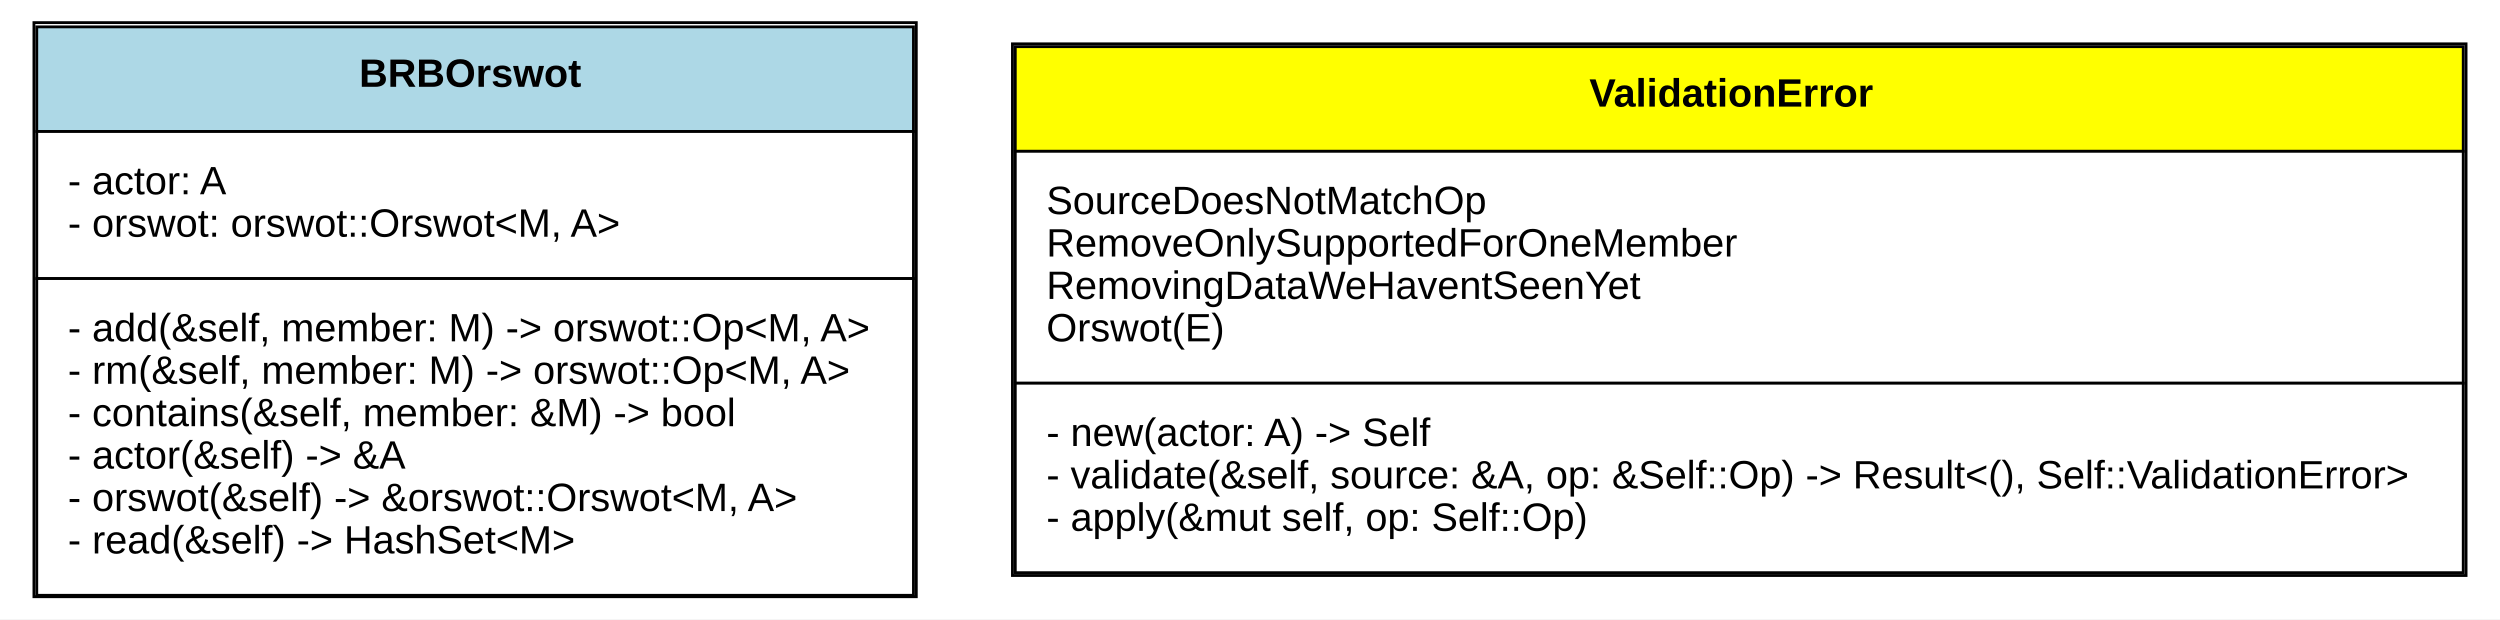
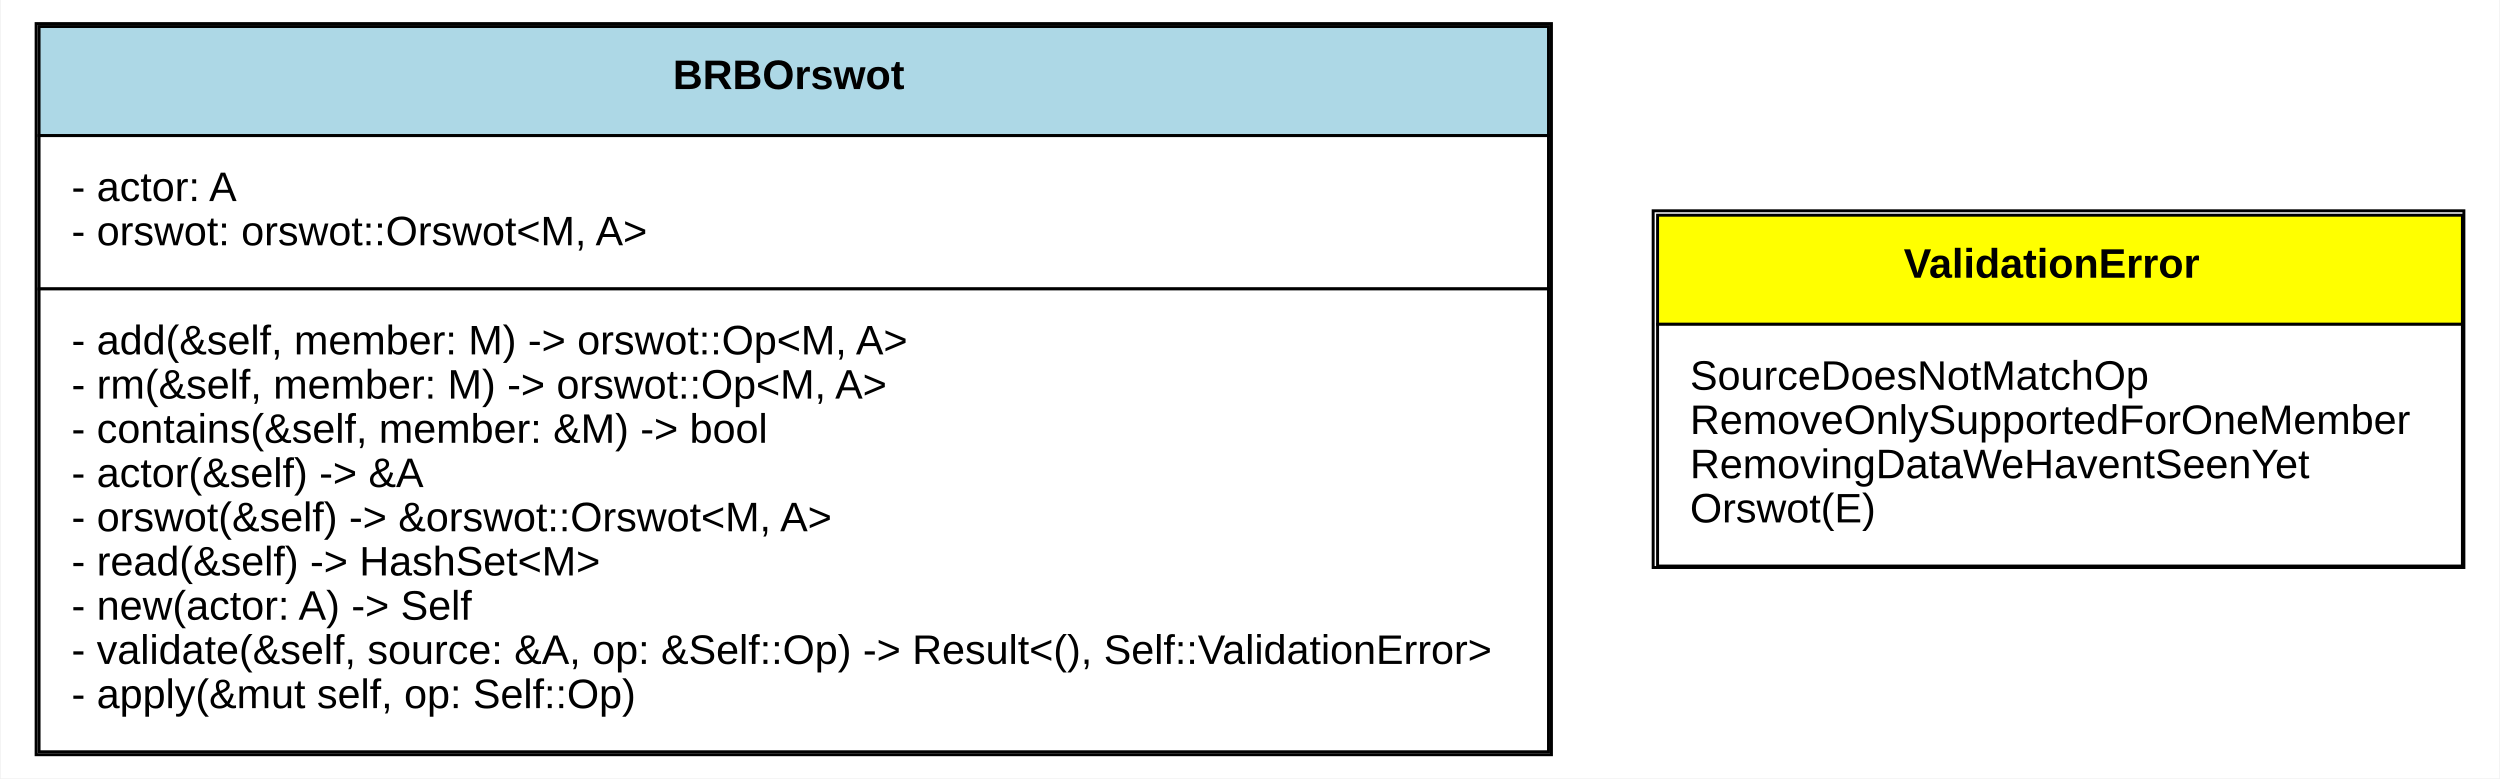
- <svg xmlns="http://www.w3.org/2000/svg" xmlns:xlink="http://www.w3.org/1999/xlink" width="884pt" height="219pt" viewBox="0.00 0.00 884.00 219.00">
-   <g id="graph0" class="graph" transform="scale(1 1) rotate(0) translate(4 215)">
-     <polygon fill="white" stroke="none" points="-4,4 -4,-215 880,-215 880,4 -4,4" />
+ <svg xmlns="http://www.w3.org/2000/svg" xmlns:xlink="http://www.w3.org/1999/xlink" width="848pt" height="264pt" viewBox="0.00 0.00 847.50 264.00">
+   <g id="graph0" class="graph" transform="scale(1 1) rotate(0) translate(4 260)">
+     <polygon fill="white" stroke="none" points="-4,4 -4,-260 843.5,-260 843.5,4 -4,4" />
    <g id="node1" class="node">
      <g id="a_node1_0">
        <a xlink:href="https://github.com/maidsafe/brb_dt_orswot/blob/master/src/brb_orswot.rs#:~:text=struct%20BRBOrswot" xlink:title="&lt;TABLE&gt;">
-           <polygon fill="lightblue" stroke="none" points="9,-168.5 9,-205.5 319,-205.5 319,-168.5 9,-168.5" />
-           <polygon fill="none" stroke="black" points="9,-168.5 9,-205.5 319,-205.5 319,-168.5 9,-168.5" />
-           <text text-anchor="start" x="123" y="-184.3" font-family="Arial" font-weight="bold" font-size="14.00">BRBOrswot</text>
-           <polygon fill="white" stroke="none" points="9,-116.5 9,-168.5 319,-168.5 319,-116.5 9,-116.5" />
-           <polygon fill="none" stroke="black" points="9,-116.5 9,-168.5 319,-168.5 319,-116.5 9,-116.5" />
-           <text text-anchor="start" x="20" y="-146.3" font-family="Arial" font-size="14.00">- actor: A</text>
-           <text text-anchor="start" x="20" y="-131.3" font-family="Arial" font-size="14.00">- orswot: orswot::Orswot&lt;M, A&gt;</text>
-           <polygon fill="white" stroke="none" points="9,-4.5 9,-116.5 319,-116.5 319,-4.5 9,-4.5" />
-           <polygon fill="none" stroke="black" points="9,-4.5 9,-116.5 319,-116.5 319,-4.5 9,-4.5" />
-           <text text-anchor="start" x="20" y="-94.3" font-family="Arial" font-size="14.00">- add(&amp;self, member: M) -&gt; orswot::Op&lt;M, A&gt;</text>
-           <text text-anchor="start" x="20" y="-79.3" font-family="Arial" font-size="14.00">- rm(&amp;self, member: M) -&gt; orswot::Op&lt;M, A&gt;</text>
-           <text text-anchor="start" x="20" y="-64.3" font-family="Arial" font-size="14.00">- contains(&amp;self, member: &amp;M) -&gt; bool</text>
-           <text text-anchor="start" x="20" y="-49.3" font-family="Arial" font-size="14.00">- actor(&amp;self) -&gt; &amp;A</text>
-           <text text-anchor="start" x="20" y="-34.3" font-family="Arial" font-size="14.00">- orswot(&amp;self) -&gt; &amp;orswot::Orswot&lt;M, A&gt;</text>
-           <text text-anchor="start" x="20" y="-19.3" font-family="Arial" font-size="14.00">- read(&amp;self) -&gt; HashSet&lt;M&gt;</text>
-           <polygon fill="none" stroke="black" points="8,-4 8,-207 320,-207 320,-4 8,-4" />
+           <polygon fill="lightblue" stroke="none" points="9,-214 9,-251 521,-251 521,-214 9,-214" />
+           <polygon fill="none" stroke="black" points="9,-214 9,-251 521,-251 521,-214 9,-214" />
+           <text text-anchor="start" x="224" y="-229.8" font-family="Arial" font-weight="bold" font-size="14.00">BRBOrswot</text>
+           <polygon fill="white" stroke="none" points="9,-162 9,-214 521,-214 521,-162 9,-162" />
+           <polygon fill="none" stroke="black" points="9,-162 9,-214 521,-214 521,-162 9,-162" />
+           <text text-anchor="start" x="20" y="-191.8" font-family="Arial" font-size="14.00">- actor: A</text>
+           <text text-anchor="start" x="20" y="-176.8" font-family="Arial" font-size="14.00">- orswot: orswot::Orswot&lt;M, A&gt;</text>
+           <polygon fill="white" stroke="none" points="9,-5 9,-162 521,-162 521,-5 9,-5" />
+           <polygon fill="none" stroke="black" points="9,-5 9,-162 521,-162 521,-5 9,-5" />
+           <text text-anchor="start" x="20" y="-139.8" font-family="Arial" font-size="14.00">- add(&amp;self, member: M) -&gt; orswot::Op&lt;M, A&gt;</text>
+           <text text-anchor="start" x="20" y="-124.8" font-family="Arial" font-size="14.00">- rm(&amp;self, member: M) -&gt; orswot::Op&lt;M, A&gt;</text>
+           <text text-anchor="start" x="20" y="-109.8" font-family="Arial" font-size="14.00">- contains(&amp;self, member: &amp;M) -&gt; bool</text>
+           <text text-anchor="start" x="20" y="-94.8" font-family="Arial" font-size="14.00">- actor(&amp;self) -&gt; &amp;A</text>
+           <text text-anchor="start" x="20" y="-79.8" font-family="Arial" font-size="14.00">- orswot(&amp;self) -&gt; &amp;orswot::Orswot&lt;M, A&gt;</text>
+           <text text-anchor="start" x="20" y="-64.8" font-family="Arial" font-size="14.00">- read(&amp;self) -&gt; HashSet&lt;M&gt;</text>
+           <text text-anchor="start" x="20" y="-49.8" font-family="Arial" font-size="14.00">- new(actor: A) -&gt; Self</text>
+           <text text-anchor="start" x="20" y="-34.8" font-family="Arial" font-size="14.00">- validate(&amp;self, source: &amp;A, op: &amp;Self::Op) -&gt; Result&lt;(), Self::ValidationError&gt;</text>
+           <text text-anchor="start" x="20" y="-19.8" font-family="Arial" font-size="14.00">- apply(&amp;mut self, op: Self::Op)</text>
+           <polygon fill="none" stroke="black" points="8,-4 8,-252 522,-252 522,-4 8,-4" />
        </a>
      </g>
    </g>
    <g id="node2" class="node">
      <g id="a_node2_1">
        <a xlink:href="https://github.com/maidsafe/brb_dt_orswot/blob/master/src/brb_orswot.rs#:~:text=enum%20ValidationError" xlink:title="&lt;TABLE&gt;">
-           <polygon fill="yellow" stroke="none" points="355,-161.5 355,-198.5 867,-198.5 867,-161.5 355,-161.5" />
-           <polygon fill="none" stroke="black" points="355,-161.5 355,-198.5 867,-198.5 867,-161.5 355,-161.5" />
-           <text text-anchor="start" x="558" y="-177.3" font-family="Arial" font-weight="bold" font-size="14.00">ValidationError</text>
-           <polygon fill="white" stroke="none" points="355,-79.5 355,-161.5 867,-161.5 867,-79.5 355,-79.5" />
-           <polygon fill="none" stroke="black" points="355,-79.5 355,-161.5 867,-161.5 867,-79.5 355,-79.5" />
-           <text text-anchor="start" x="366" y="-139.3" font-family="Arial" font-size="14.00">SourceDoesNotMatchOp</text>
-           <text text-anchor="start" x="366" y="-124.3" font-family="Arial" font-size="14.00">RemoveOnlySupportedForOneMember</text>
-           <text text-anchor="start" x="366" y="-109.3" font-family="Arial" font-size="14.00">RemovingDataWeHaventSeenYet</text>
-           <text text-anchor="start" x="366" y="-94.3" font-family="Arial" font-size="14.00">Orswot(E)</text>
-           <polygon fill="white" stroke="none" points="355,-12.5 355,-79.5 867,-79.5 867,-12.5 355,-12.5" />
-           <polygon fill="none" stroke="black" points="355,-12.5 355,-79.5 867,-79.5 867,-12.5 355,-12.5" />
-           <text text-anchor="start" x="366" y="-57.3" font-family="Arial" font-size="14.00">- new(actor: A) -&gt; Self</text>
-           <text text-anchor="start" x="366" y="-42.3" font-family="Arial" font-size="14.00">- validate(&amp;self, source: &amp;A, op: &amp;Self::Op) -&gt; Result&lt;(), Self::ValidationError&gt;</text>
-           <text text-anchor="start" x="366" y="-27.3" font-family="Arial" font-size="14.00">- apply(&amp;mut self, op: Self::Op)</text>
-           <polygon fill="none" stroke="black" points="354,-11.5 354,-199.5 868,-199.5 868,-11.5 354,-11.5" />
+           <polygon fill="yellow" stroke="none" points="558,-150 558,-187 831,-187 831,-150 558,-150" />
+           <polygon fill="none" stroke="black" points="558,-150 558,-187 831,-187 831,-150 558,-150" />
+           <text text-anchor="start" x="641.5" y="-165.8" font-family="Arial" font-weight="bold" font-size="14.00">ValidationError</text>
+           <polygon fill="white" stroke="none" points="558,-68 558,-150 831,-150 831,-68 558,-68" />
+           <polygon fill="none" stroke="black" points="558,-68 558,-150 831,-150 831,-68 558,-68" />
+           <text text-anchor="start" x="569" y="-127.8" font-family="Arial" font-size="14.00">SourceDoesNotMatchOp</text>
+           <text text-anchor="start" x="569" y="-112.8" font-family="Arial" font-size="14.00">RemoveOnlySupportedForOneMember</text>
+           <text text-anchor="start" x="569" y="-97.8" font-family="Arial" font-size="14.00">RemovingDataWeHaventSeenYet</text>
+           <text text-anchor="start" x="569" y="-82.8" font-family="Arial" font-size="14.00">Orswot(E)</text>
+           <polygon fill="none" stroke="black" points="556.5,-67.5 556.5,-188.5 831.5,-188.5 831.5,-67.5 556.5,-67.5" />
        </a>
      </g>
    </g>
  </g>
</svg>
